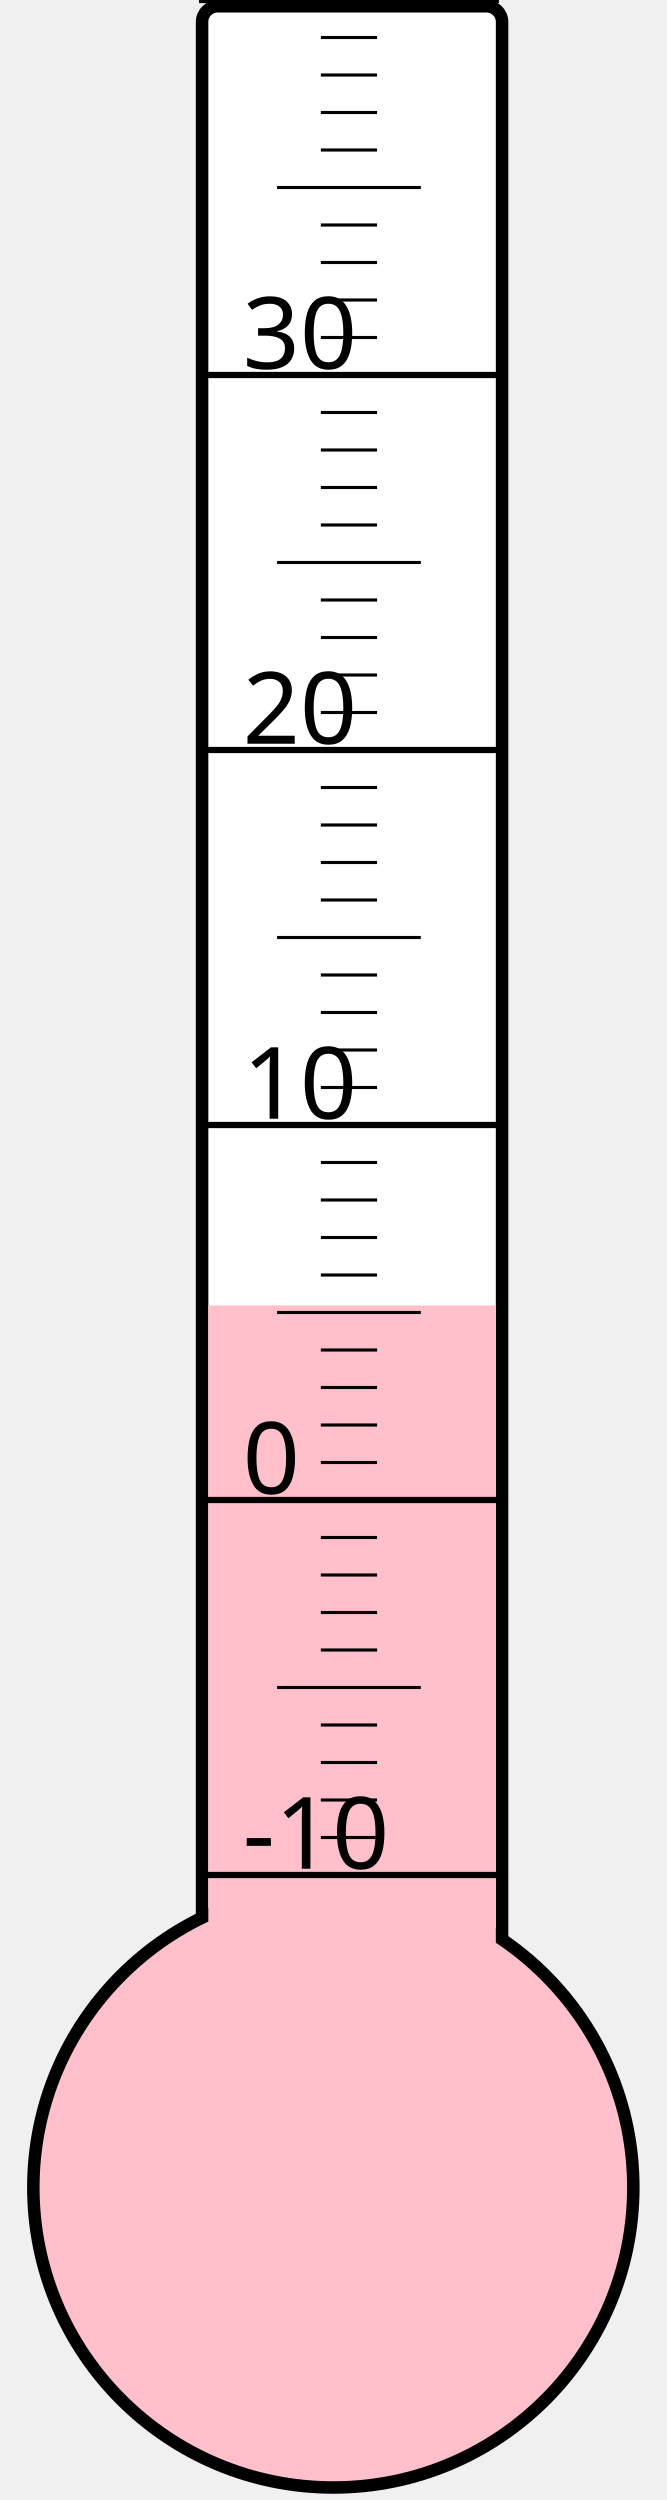
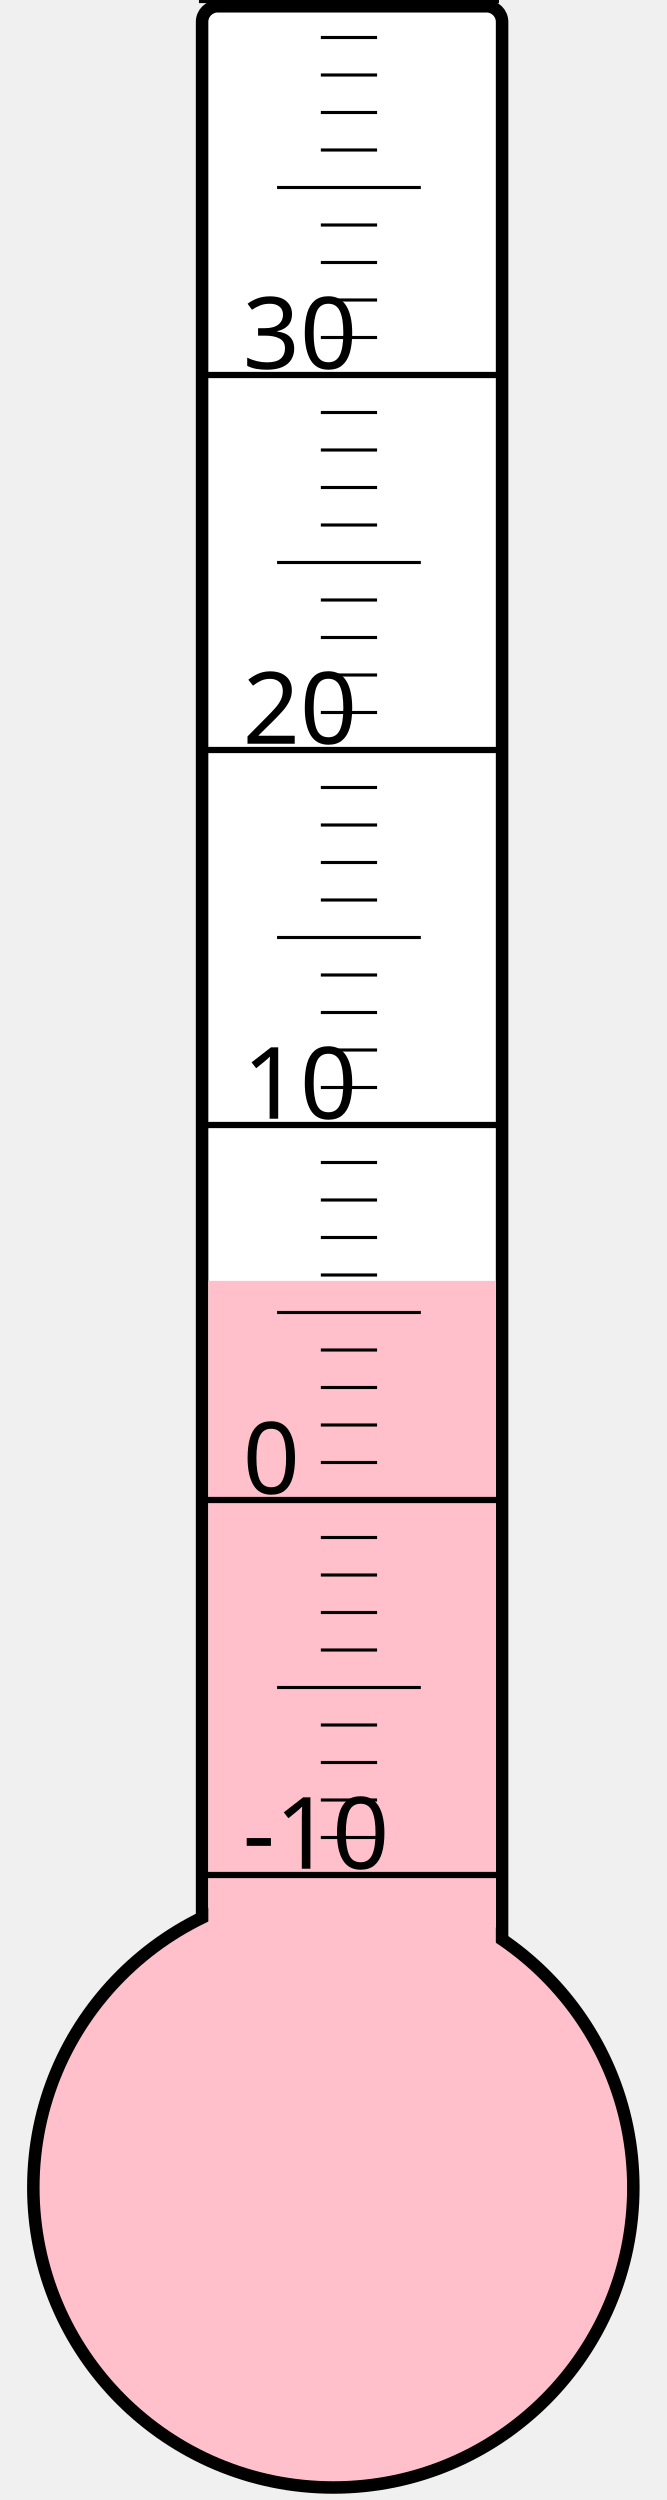
<svg xmlns="http://www.w3.org/2000/svg" width="40px" height="150px" viewBox="0 0 200 800">
  <rect width="200" height="800" x="0" y="0" style="fill: #ffffeb; fill-opacity: 0;" />
  <rect width="96" height="680" x="58" y="2" rx="5" ry="5" style="fill: white; fill-opacity: 1; stroke: black; stroke-width: 4;" />
  <circle cx="100" cy="700" r="96" style="fill: pink; stroke: black; stroke-width: 4;" />
-   <rect width="92" height="282.25" x="60" y="417.75" style="fill: pink; fill-opacity: 1; stroke-width: 0;" />
+   <rect width="92" height="290.125" x="60" y="409.875" style="fill: pink; fill-opacity: 1; stroke-width: 0;" />
  <text x="71" y="598" style="font-family: sans-serif; font-size: 24pt;">-10</text>
  <text x="71" y="478" style="font-family: sans-serif; font-size: 24pt;">0</text>
  <text x="71" y="358" style="font-family: sans-serif; font-size: 24pt;">10</text>
  <text x="71" y="238" style="font-family: sans-serif; font-size: 24pt;">20</text>
  <text x="71" y="118" style="font-family: sans-serif; font-size: 24pt;">30</text>
  <g style="stroke: black;">
    <line x1="57" y1="600" x2="153" y2="600" style="stroke-width: 2;" />
    <line x1="96" y1="588" x2="114" y2="588" style="stroke-width: 1;" />
    <line x1="96" y1="576" x2="114" y2="576" style="stroke-width: 1;" />
    <line x1="96" y1="564" x2="114" y2="564" style="stroke-width: 1;" />
    <line x1="96" y1="552" x2="114" y2="552" style="stroke-width: 1;" />
    <line x1="82" y1="540" x2="128" y2="540" style="stroke-width: 1;" />
    <line x1="96" y1="528" x2="114" y2="528" style="stroke-width: 1;" />
    <line x1="96" y1="516" x2="114" y2="516" style="stroke-width: 1;" />
    <line x1="96" y1="504" x2="114" y2="504" style="stroke-width: 1;" />
    <line x1="96" y1="492" x2="114" y2="492" style="stroke-width: 1;" />
    <line x1="57" y1="480" x2="153" y2="480" style="stroke-width: 2;" />
    <line x1="96" y1="468" x2="114" y2="468" style="stroke-width: 1;" />
    <line x1="96" y1="456" x2="114" y2="456" style="stroke-width: 1;" />
    <line x1="96" y1="444" x2="114" y2="444" style="stroke-width: 1;" />
    <line x1="96" y1="432" x2="114" y2="432" style="stroke-width: 1;" />
    <line x1="82" y1="420" x2="128" y2="420" style="stroke-width: 1;" />
    <line x1="96" y1="408" x2="114" y2="408" style="stroke-width: 1;" />
    <line x1="96" y1="396" x2="114" y2="396" style="stroke-width: 1;" />
    <line x1="96" y1="384" x2="114" y2="384" style="stroke-width: 1;" />
    <line x1="96" y1="372" x2="114" y2="372" style="stroke-width: 1;" />
    <line x1="57" y1="360" x2="153" y2="360" style="stroke-width: 2;" />
    <line x1="96" y1="348" x2="114" y2="348" style="stroke-width: 1;" />
    <line x1="96" y1="336" x2="114" y2="336" style="stroke-width: 1;" />
    <line x1="96" y1="324" x2="114" y2="324" style="stroke-width: 1;" />
    <line x1="96" y1="312" x2="114" y2="312" style="stroke-width: 1;" />
    <line x1="82" y1="300" x2="128" y2="300" style="stroke-width: 1;" />
    <line x1="96" y1="288" x2="114" y2="288" style="stroke-width: 1;" />
    <line x1="96" y1="276" x2="114" y2="276" style="stroke-width: 1;" />
    <line x1="96" y1="264" x2="114" y2="264" style="stroke-width: 1;" />
    <line x1="96" y1="252" x2="114" y2="252" style="stroke-width: 1;" />
    <line x1="57" y1="240" x2="153" y2="240" style="stroke-width: 2;" />
    <line x1="96" y1="228" x2="114" y2="228" style="stroke-width: 1;" />
    <line x1="96" y1="216" x2="114" y2="216" style="stroke-width: 1;" />
    <line x1="96" y1="204" x2="114" y2="204" style="stroke-width: 1;" />
    <line x1="96" y1="192" x2="114" y2="192" style="stroke-width: 1;" />
    <line x1="82" y1="180" x2="128" y2="180" style="stroke-width: 1;" />
    <line x1="96" y1="168" x2="114" y2="168" style="stroke-width: 1;" />
    <line x1="96" y1="156" x2="114" y2="156" style="stroke-width: 1;" />
    <line x1="96" y1="144" x2="114" y2="144" style="stroke-width: 1;" />
    <line x1="96" y1="132" x2="114" y2="132" style="stroke-width: 1;" />
    <line x1="57" y1="120" x2="153" y2="120" style="stroke-width: 2;" />
    <line x1="96" y1="108" x2="114" y2="108" style="stroke-width: 1;" />
    <line x1="96" y1="96" x2="114" y2="96" style="stroke-width: 1;" />
    <line x1="96" y1="84" x2="114" y2="84" style="stroke-width: 1;" />
    <line x1="96" y1="72" x2="114" y2="72" style="stroke-width: 1;" />
    <line x1="82" y1="60" x2="128" y2="60" style="stroke-width: 1;" />
    <line x1="96" y1="48" x2="114" y2="48" style="stroke-width: 1;" />
    <line x1="96" y1="36" x2="114" y2="36" style="stroke-width: 1;" />
    <line x1="96" y1="24" x2="114" y2="24" style="stroke-width: 1;" />
    <line x1="96" y1="12" x2="114" y2="12" style="stroke-width: 1;" />
    <line x1="57" y1="0" x2="153" y2="0" style="stroke-width: 2;" />
  </g>
</svg>
